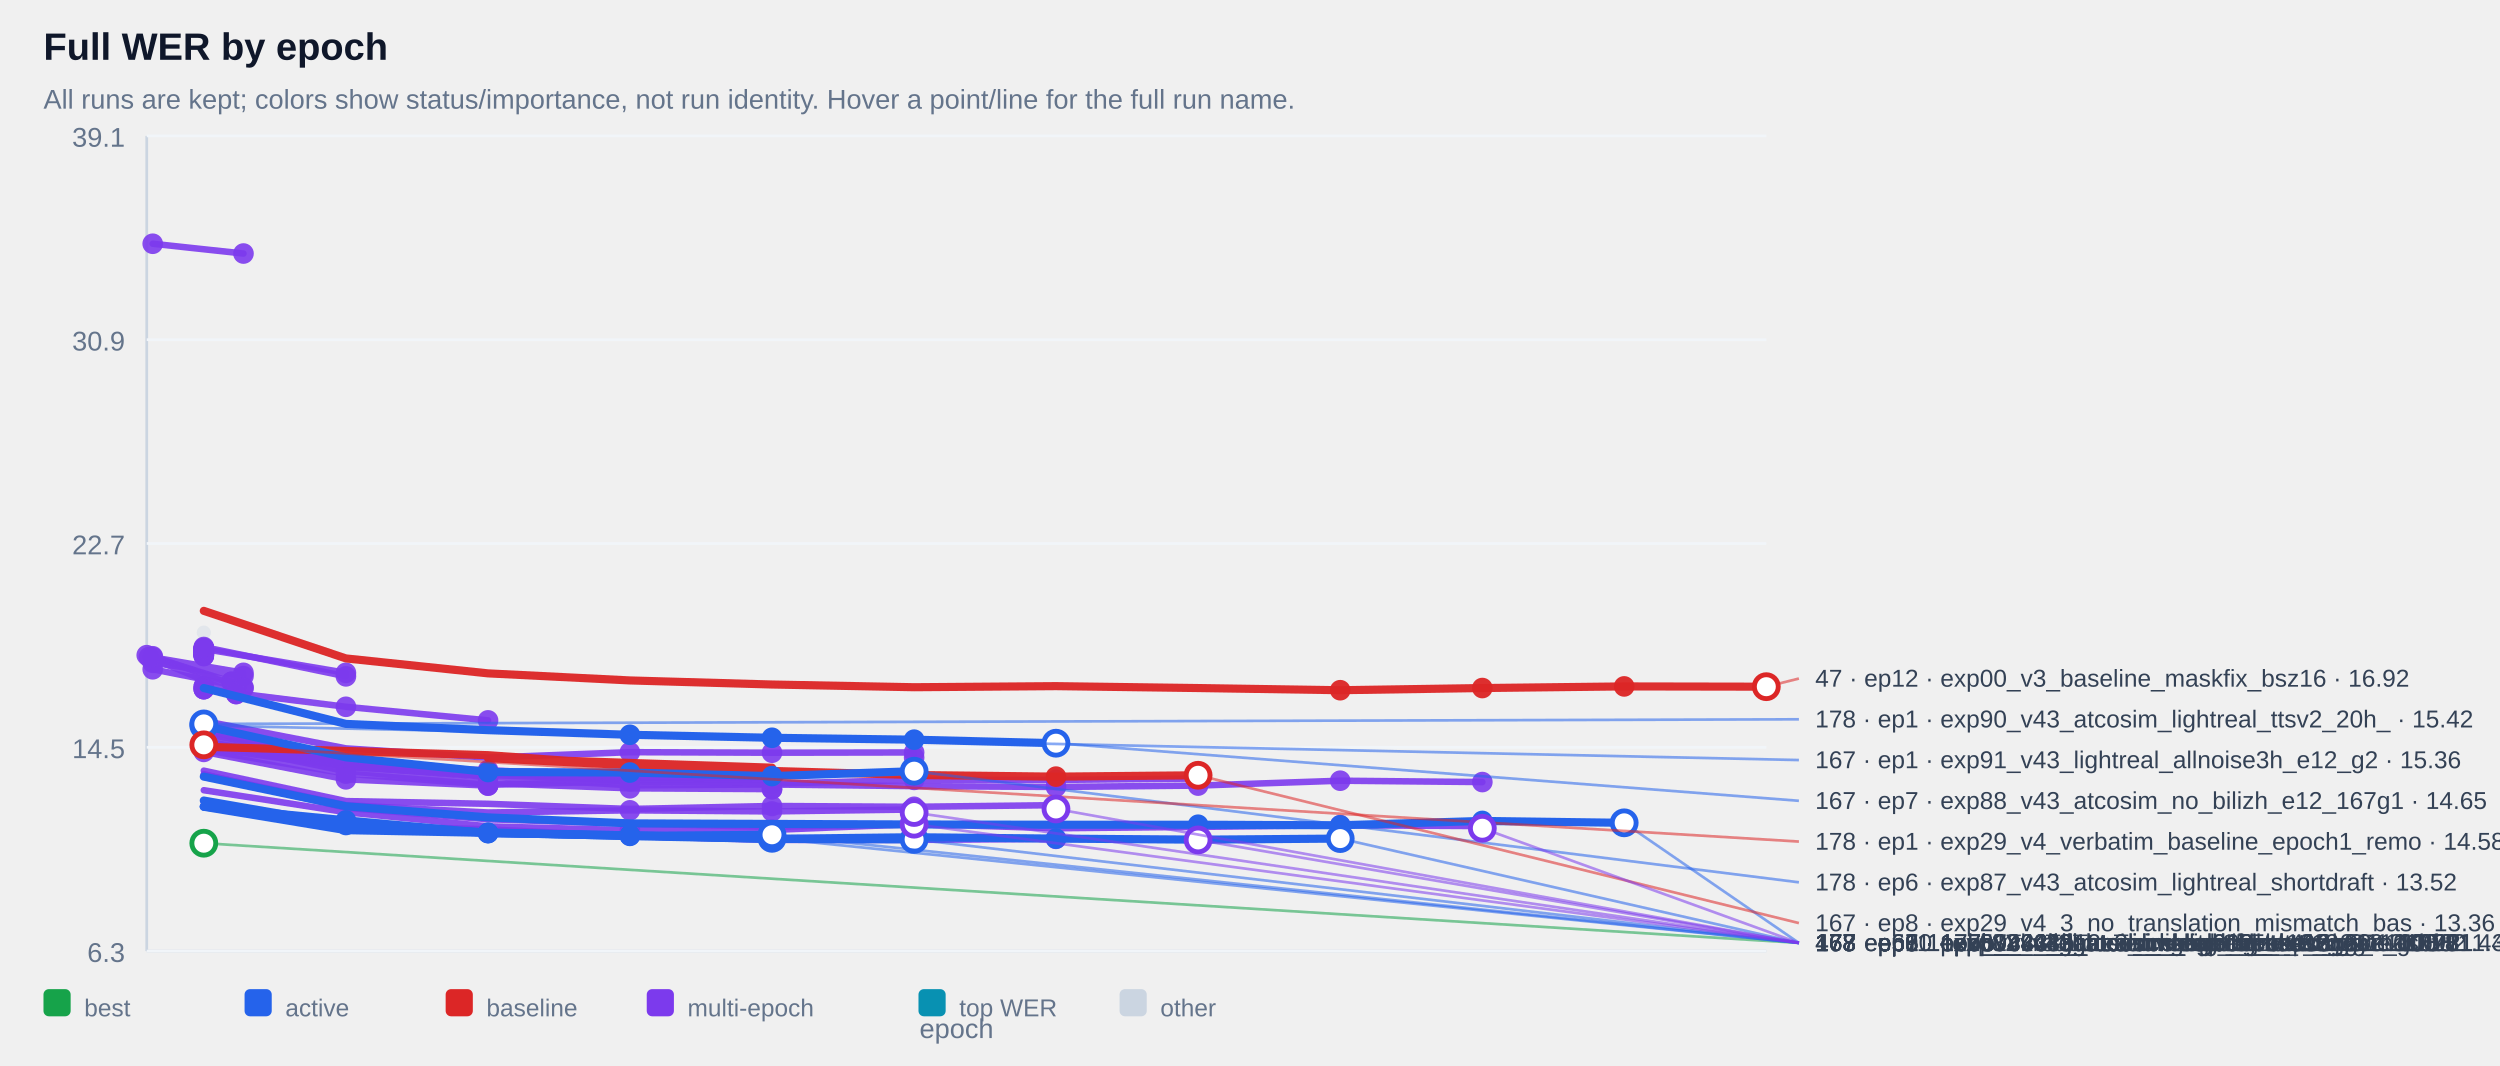
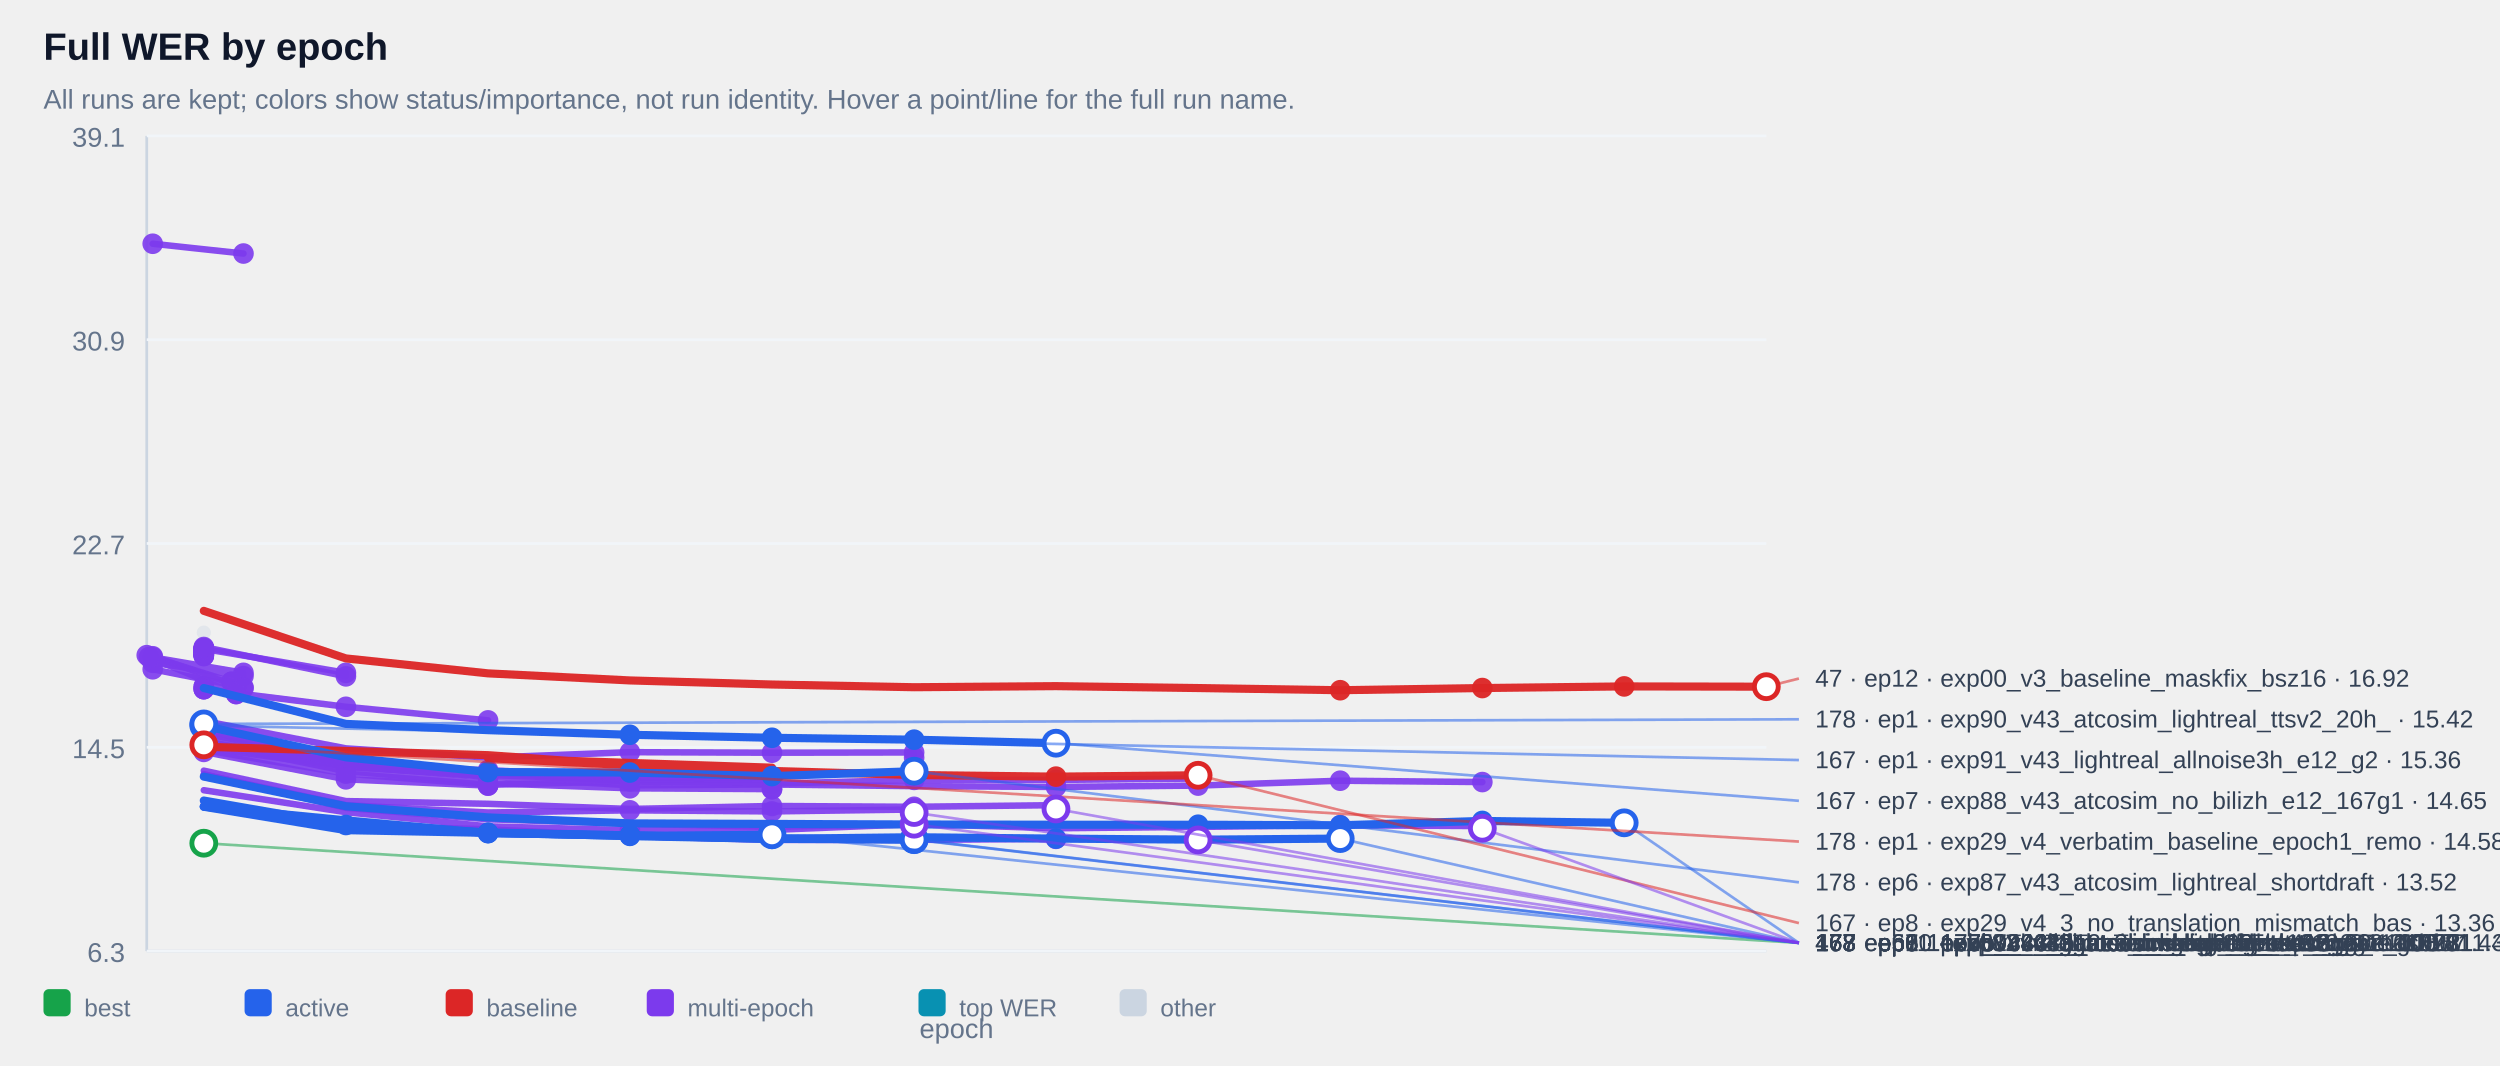
<svg xmlns="http://www.w3.org/2000/svg" width="100%" viewBox="0 0 920 392" style="max-width:920px;background:#ffffff;border:1px solid #e5e7eb;border-radius:10px;">
  <text x="16.0" y="22.0" font-size="14" fill="#0f172a" text-anchor="start" font-family="Arial, sans-serif" font-weight="700">Full WER by epoch</text>
  <text x="16.0" y="40.0" font-size="10" fill="#64748b" text-anchor="start" font-family="Arial, sans-serif" font-weight="400">All runs are kept; colors show status/importance, not run identity. Hover a point/line for the full run name.</text>
  <line x1="54" y1="50" x2="54" y2="350" stroke="#cbd5e1" />
  <line x1="54" y1="350" x2="650" y2="350" stroke="#cbd5e1" />
  <line x1="54" y1="350.0" x2="650" y2="350.0" stroke="#f1f5f9" />
  <text x="46.0" y="354.0" font-size="10" fill="#64748b" text-anchor="end" font-family="Arial, sans-serif" font-weight="400">6.3</text>
  <line x1="54" y1="275.0" x2="650" y2="275.0" stroke="#f1f5f9" />
  <text x="46.0" y="279.0" font-size="10" fill="#64748b" text-anchor="end" font-family="Arial, sans-serif" font-weight="400">14.5</text>
  <line x1="54" y1="200.0" x2="650" y2="200.0" stroke="#f1f5f9" />
  <text x="46.0" y="204.0" font-size="10" fill="#64748b" text-anchor="end" font-family="Arial, sans-serif" font-weight="400">22.7</text>
  <line x1="54" y1="125.0" x2="650" y2="125.0" stroke="#f1f5f9" />
  <text x="46.0" y="129.0" font-size="10" fill="#64748b" text-anchor="end" font-family="Arial, sans-serif" font-weight="400">30.9</text>
  <line x1="54" y1="50.0" x2="650" y2="50.0" stroke="#f1f5f9" />
  <text x="46.0" y="54.0" font-size="10" fill="#64748b" text-anchor="end" font-family="Arial, sans-serif" font-weight="400">39.1</text>
  <g opacity="0.38">
    <circle cx="75.0" cy="232.8" r="2.6" fill="#cbd5e1" />
  </g>
  <g opacity="0.90">
    <polyline points="56.2,89.7 89.6,93.3" fill="none" stroke="#7c3aed" stroke-width="2.4" stroke-linecap="round" stroke-linejoin="round" />
  </g>
  <g opacity="0.90">
    <circle cx="56.2" cy="89.7" r="3.8" fill="#7c3aed" />
  </g>
  <g opacity="0.90">
    <circle cx="89.6" cy="93.3" r="3.8" fill="#7c3aed" />
  </g>
  <g opacity="0.90">
    <polyline points="75.0,238.6 75.0,238.6" fill="none" stroke="#7c3aed" stroke-width="2.4" stroke-linecap="round" stroke-linejoin="round" />
  </g>
  <g opacity="0.90">
    <circle cx="75.0" cy="238.6" r="3.8" fill="#7c3aed" />
  </g>
  <g opacity="0.90">
    <circle cx="75.0" cy="238.6" r="3.8" fill="#7c3aed" />
  </g>
  <g opacity="0.90">
    <polyline points="75.0,238.6 75.0,238.6" fill="none" stroke="#7c3aed" stroke-width="2.4" stroke-linecap="round" stroke-linejoin="round" />
  </g>
  <g opacity="0.90">
    <circle cx="75.0" cy="238.6" r="3.8" fill="#7c3aed" />
  </g>
  <g opacity="0.90">
    <circle cx="75.0" cy="238.6" r="3.8" fill="#7c3aed" />
  </g>
  <g opacity="0.90">
    <polyline points="75.0,239.1 75.0,239.1" fill="none" stroke="#7c3aed" stroke-width="2.4" stroke-linecap="round" stroke-linejoin="round" />
  </g>
  <g opacity="0.90">
    <circle cx="75.0" cy="239.1" r="3.8" fill="#7c3aed" />
  </g>
  <g opacity="0.90">
    <circle cx="75.0" cy="239.1" r="3.8" fill="#7c3aed" />
  </g>
  <g opacity="0.90">
    <polyline points="75.0,239.1 75.0,239.1" fill="none" stroke="#7c3aed" stroke-width="2.4" stroke-linecap="round" stroke-linejoin="round" />
  </g>
  <g opacity="0.90">
    <circle cx="75.0" cy="239.1" r="3.8" fill="#7c3aed" />
  </g>
  <g opacity="0.90">
    <circle cx="75.0" cy="239.1" r="3.8" fill="#7c3aed" />
  </g>
  <g opacity="0.90">
    <polyline points="75.0,239.2 75.0,239.2" fill="none" stroke="#7c3aed" stroke-width="2.4" stroke-linecap="round" stroke-linejoin="round" />
  </g>
  <g opacity="0.90">
    <circle cx="75.0" cy="239.2" r="3.8" fill="#7c3aed" />
  </g>
  <g opacity="0.90">
    <circle cx="75.0" cy="239.2" r="3.8" fill="#7c3aed" />
  </g>
  <g opacity="0.90">
    <polyline points="75.0,239.2 75.0,239.2" fill="none" stroke="#7c3aed" stroke-width="2.4" stroke-linecap="round" stroke-linejoin="round" />
  </g>
  <g opacity="0.90">
    <circle cx="75.0" cy="239.2" r="3.8" fill="#7c3aed" />
  </g>
  <g opacity="0.90">
    <circle cx="75.0" cy="239.2" r="3.8" fill="#7c3aed" />
  </g>
  <g opacity="0.90">
    <polyline points="75.0,239.3 75.0,239.3" fill="none" stroke="#7c3aed" stroke-width="2.4" stroke-linecap="round" stroke-linejoin="round" />
  </g>
  <g opacity="0.90">
    <circle cx="75.0" cy="239.3" r="3.8" fill="#7c3aed" />
  </g>
  <g opacity="0.90">
    <circle cx="75.0" cy="239.3" r="3.8" fill="#7c3aed" />
  </g>
  <g opacity="0.90">
    <polyline points="75.0,239.4 75.0,239.4" fill="none" stroke="#7c3aed" stroke-width="2.4" stroke-linecap="round" stroke-linejoin="round" />
  </g>
  <g opacity="0.90">
    <circle cx="75.0" cy="239.4" r="3.8" fill="#7c3aed" />
  </g>
  <g opacity="0.90">
    <circle cx="75.0" cy="239.4" r="3.8" fill="#7c3aed" />
  </g>
  <g opacity="0.90">
    <polyline points="75.0,239.6 75.0,239.6" fill="none" stroke="#7c3aed" stroke-width="2.4" stroke-linecap="round" stroke-linejoin="round" />
  </g>
  <g opacity="0.90">
    <circle cx="75.0" cy="239.6" r="3.8" fill="#7c3aed" />
  </g>
  <g opacity="0.90">
    <circle cx="75.0" cy="239.6" r="3.8" fill="#7c3aed" />
  </g>
  <g opacity="0.90">
    <polyline points="75.0,239.8 75.0,239.8" fill="none" stroke="#7c3aed" stroke-width="2.4" stroke-linecap="round" stroke-linejoin="round" />
  </g>
  <g opacity="0.90">
    <circle cx="75.0" cy="239.8" r="3.8" fill="#7c3aed" />
  </g>
  <g opacity="0.90">
    <circle cx="75.0" cy="239.8" r="3.8" fill="#7c3aed" />
  </g>
  <g opacity="0.90">
    <polyline points="75.0,239.8 75.0,239.8" fill="none" stroke="#7c3aed" stroke-width="2.4" stroke-linecap="round" stroke-linejoin="round" />
  </g>
  <g opacity="0.90">
    <circle cx="75.0" cy="239.8" r="3.8" fill="#7c3aed" />
  </g>
  <g opacity="0.90">
    <circle cx="75.0" cy="239.8" r="3.8" fill="#7c3aed" />
  </g>
  <g opacity="0.90">
    <polyline points="75.0,239.9 75.0,239.9" fill="none" stroke="#7c3aed" stroke-width="2.4" stroke-linecap="round" stroke-linejoin="round" />
  </g>
  <g opacity="0.90">
    <circle cx="75.0" cy="239.9" r="3.8" fill="#7c3aed" />
  </g>
  <g opacity="0.90">
    <circle cx="75.0" cy="239.9" r="3.8" fill="#7c3aed" />
  </g>
  <g opacity="0.90">
    <polyline points="75.0,240.1 75.0,240.1" fill="none" stroke="#7c3aed" stroke-width="2.4" stroke-linecap="round" stroke-linejoin="round" />
  </g>
  <g opacity="0.90">
    <circle cx="75.0" cy="240.1" r="3.8" fill="#7c3aed" />
  </g>
  <g opacity="0.90">
    <circle cx="75.0" cy="240.1" r="3.8" fill="#7c3aed" />
  </g>
  <g opacity="0.90">
    <polyline points="75.0,240.2 75.0,240.2" fill="none" stroke="#7c3aed" stroke-width="2.4" stroke-linecap="round" stroke-linejoin="round" />
  </g>
  <g opacity="0.90">
    <circle cx="75.0" cy="240.2" r="3.8" fill="#7c3aed" />
  </g>
  <g opacity="0.90">
    <circle cx="75.0" cy="240.2" r="3.8" fill="#7c3aed" />
  </g>
  <g opacity="0.90">
    <polyline points="75.0,240.3 75.0,240.3" fill="none" stroke="#7c3aed" stroke-width="2.4" stroke-linecap="round" stroke-linejoin="round" />
  </g>
  <g opacity="0.90">
    <circle cx="75.0" cy="240.3" r="3.8" fill="#7c3aed" />
  </g>
  <g opacity="0.90">
    <circle cx="75.0" cy="240.3" r="3.8" fill="#7c3aed" />
  </g>
  <g opacity="0.90">
    <polyline points="75.0,240.5 75.0,240.5" fill="none" stroke="#7c3aed" stroke-width="2.4" stroke-linecap="round" stroke-linejoin="round" />
  </g>
  <g opacity="0.90">
    <circle cx="75.0" cy="240.5" r="3.8" fill="#7c3aed" />
  </g>
  <g opacity="0.90">
    <circle cx="75.0" cy="240.5" r="3.8" fill="#7c3aed" />
  </g>
  <g opacity="0.90">
    <polyline points="75.0,240.5 75.0,240.5" fill="none" stroke="#7c3aed" stroke-width="2.4" stroke-linecap="round" stroke-linejoin="round" />
  </g>
  <g opacity="0.90">
    <circle cx="75.0" cy="240.5" r="3.8" fill="#7c3aed" />
  </g>
  <g opacity="0.90">
    <circle cx="75.0" cy="240.5" r="3.8" fill="#7c3aed" />
  </g>
  <g opacity="0.90">
    <polyline points="75.0,241.0 75.0,241.0" fill="none" stroke="#7c3aed" stroke-width="2.4" stroke-linecap="round" stroke-linejoin="round" />
  </g>
  <g opacity="0.90">
    <circle cx="75.0" cy="241.0" r="3.8" fill="#7c3aed" />
  </g>
  <g opacity="0.90">
    <circle cx="75.0" cy="241.0" r="3.8" fill="#7c3aed" />
  </g>
  <g opacity="0.90">
    <polyline points="75.0,241.0 75.0,241.0" fill="none" stroke="#7c3aed" stroke-width="2.4" stroke-linecap="round" stroke-linejoin="round" />
  </g>
  <g opacity="0.90">
    <circle cx="75.0" cy="241.0" r="3.8" fill="#7c3aed" />
  </g>
  <g opacity="0.90">
    <circle cx="75.0" cy="241.0" r="3.8" fill="#7c3aed" />
  </g>
  <g opacity="0.90">
    <polyline points="75.0,241.4 75.0,241.4" fill="none" stroke="#7c3aed" stroke-width="2.4" stroke-linecap="round" stroke-linejoin="round" />
  </g>
  <g opacity="0.90">
    <circle cx="75.0" cy="241.4" r="3.8" fill="#7c3aed" />
  </g>
  <g opacity="0.90">
    <circle cx="75.0" cy="241.4" r="3.8" fill="#7c3aed" />
  </g>
  <g opacity="0.90">
    <polyline points="75.0,238.8 127.3,247.6" fill="none" stroke="#7c3aed" stroke-width="2.4" stroke-linecap="round" stroke-linejoin="round" />
  </g>
  <g opacity="0.90">
    <circle cx="75.0" cy="238.8" r="3.8" fill="#7c3aed" />
  </g>
  <g opacity="0.90">
    <circle cx="127.3" cy="247.6" r="3.8" fill="#7c3aed" />
  </g>
  <g opacity="0.90">
    <polyline points="56.2,241.9 89.6,247.6 56.2,243.9 89.6,248.8" fill="none" stroke="#7c3aed" stroke-width="2.4" stroke-linecap="round" stroke-linejoin="round" />
  </g>
  <g opacity="0.90">
    <circle cx="56.2" cy="241.9" r="3.8" fill="#7c3aed" />
  </g>
  <g opacity="0.90">
    <circle cx="89.6" cy="247.6" r="3.8" fill="#7c3aed" />
  </g>
  <g opacity="0.90">
    <circle cx="56.2" cy="243.9" r="3.8" fill="#7c3aed" />
  </g>
  <g opacity="0.90">
    <circle cx="89.6" cy="248.8" r="3.8" fill="#7c3aed" />
  </g>
  <g opacity="0.90">
    <polyline points="75.0,238.1 127.3,248.9" fill="none" stroke="#7c3aed" stroke-width="2.4" stroke-linecap="round" stroke-linejoin="round" />
  </g>
  <g opacity="0.90">
    <circle cx="75.0" cy="238.1" r="3.8" fill="#7c3aed" />
  </g>
  <g opacity="0.90">
    <circle cx="127.3" cy="248.9" r="3.8" fill="#7c3aed" />
  </g>
  <g opacity="0.90">
    <polyline points="54.0,241.1 85.2,250.9 85.2,250.9" fill="none" stroke="#7c3aed" stroke-width="2.4" stroke-linecap="round" stroke-linejoin="round" />
  </g>
  <g opacity="0.90">
    <circle cx="54.0" cy="241.1" r="3.8" fill="#7c3aed" />
  </g>
  <g opacity="0.90">
    <circle cx="85.2" cy="250.9" r="3.8" fill="#7c3aed" />
  </g>
  <g opacity="0.90">
    <circle cx="85.2" cy="250.9" r="3.8" fill="#7c3aed" />
  </g>
  <g opacity="0.90">
    <polyline points="75.0,252.6 75.0,252.6" fill="none" stroke="#7c3aed" stroke-width="2.4" stroke-linecap="round" stroke-linejoin="round" />
  </g>
  <g opacity="0.90">
    <circle cx="75.0" cy="252.6" r="3.8" fill="#7c3aed" />
  </g>
  <g opacity="0.90">
    <circle cx="75.0" cy="252.6" r="3.8" fill="#7c3aed" />
  </g>
  <g opacity="0.90">
    <polyline points="56.2,246.3 89.6,252.9" fill="none" stroke="#7c3aed" stroke-width="2.4" stroke-linecap="round" stroke-linejoin="round" />
  </g>
  <g opacity="0.90">
    <circle cx="56.2" cy="246.3" r="3.8" fill="#7c3aed" />
  </g>
  <g opacity="0.90">
    <circle cx="89.6" cy="252.9" r="3.8" fill="#7c3aed" />
  </g>
  <g opacity="0.90">
    <polyline points="56.2,241.5 89.6,253.3" fill="none" stroke="#7c3aed" stroke-width="2.4" stroke-linecap="round" stroke-linejoin="round" />
  </g>
  <g opacity="0.90">
    <circle cx="56.2" cy="241.5" r="3.8" fill="#7c3aed" />
  </g>
  <g opacity="0.90">
    <circle cx="89.6" cy="253.3" r="3.8" fill="#7c3aed" />
  </g>
  <g opacity="0.90">
    <polyline points="75.0,253.6 75.0,253.6" fill="none" stroke="#7c3aed" stroke-width="2.4" stroke-linecap="round" stroke-linejoin="round" />
  </g>
  <g opacity="0.90">
    <circle cx="75.0" cy="253.6" r="3.8" fill="#7c3aed" />
  </g>
  <g opacity="0.90">
    <circle cx="75.0" cy="253.6" r="3.8" fill="#7c3aed" />
  </g>
  <g opacity="0.90">
    <polyline points="54.8,241.8 86.9,255.4 86.9,255.4" fill="none" stroke="#7c3aed" stroke-width="2.4" stroke-linecap="round" stroke-linejoin="round" />
  </g>
  <g opacity="0.90">
    <circle cx="54.8" cy="241.8" r="3.8" fill="#7c3aed" />
  </g>
  <g opacity="0.90">
    <circle cx="86.9" cy="255.4" r="3.8" fill="#7c3aed" />
  </g>
  <g opacity="0.90">
    <circle cx="86.9" cy="255.4" r="3.8" fill="#7c3aed" />
  </g>
  <g opacity="0.90">
    <polyline points="75.0,253.6 127.3,260.1 179.6,265.1" fill="none" stroke="#7c3aed" stroke-width="2.4" stroke-linecap="round" stroke-linejoin="round" />
  </g>
  <g opacity="0.90">
    <circle cx="75.0" cy="253.6" r="3.8" fill="#7c3aed" />
  </g>
  <g opacity="0.90">
    <circle cx="127.3" cy="260.1" r="3.8" fill="#7c3aed" />
  </g>
  <g opacity="0.90">
    <circle cx="179.6" cy="265.1" r="3.8" fill="#7c3aed" />
  </g>
  <g opacity="0.90">
    <polyline points="75.0,265.3 127.3,275.4 179.6,278.8 231.8,276.8 284.1,277.0 336.4,276.9 336.4,278.8" fill="none" stroke="#7c3aed" stroke-width="2.4" stroke-linecap="round" stroke-linejoin="round" />
  </g>
  <g opacity="0.90">
    <circle cx="231.8" cy="276.8" r="3.8" fill="#7c3aed" />
  </g>
  <g opacity="0.90">
    <circle cx="284.1" cy="277.0" r="3.8" fill="#7c3aed" />
  </g>
  <g opacity="0.90">
    <circle cx="336.4" cy="276.9" r="3.8" fill="#7c3aed" />
  </g>
  <g opacity="0.90">
    <circle cx="336.4" cy="278.8" r="3.8" fill="#7c3aed" />
  </g>
  <g opacity="0.90">
    <polyline points="75.0,273.1 127.3,281.3 179.6,284.2 179.6,284.2" fill="none" stroke="#7c3aed" stroke-width="2.4" stroke-linecap="round" stroke-linejoin="round" />
  </g>
  <g opacity="0.90">
    <circle cx="75.0" cy="273.1" r="3.8" fill="#7c3aed" />
  </g>
  <g opacity="0.90">
    <circle cx="127.3" cy="281.3" r="3.8" fill="#7c3aed" />
  </g>
  <g opacity="0.90">
    <circle cx="179.6" cy="284.2" r="3.8" fill="#7c3aed" />
  </g>
  <g opacity="0.90">
    <circle cx="179.6" cy="284.2" r="3.8" fill="#7c3aed" />
  </g>
  <g opacity="0.90">
    <polyline points="75.0,273.7 127.3,281.4 179.6,285.0 179.6,285.0" fill="none" stroke="#7c3aed" stroke-width="2.4" stroke-linecap="round" stroke-linejoin="round" />
  </g>
  <g opacity="0.90">
    <circle cx="75.0" cy="273.7" r="3.8" fill="#7c3aed" />
  </g>
  <g opacity="0.90">
    <circle cx="127.3" cy="281.4" r="3.8" fill="#7c3aed" />
  </g>
  <g opacity="0.90">
    <circle cx="179.6" cy="285.0" r="3.8" fill="#7c3aed" />
  </g>
  <g opacity="0.90">
    <circle cx="179.6" cy="285.0" r="3.8" fill="#7c3aed" />
  </g>
  <g opacity="0.90">
    <polyline points="75.0,275.1 127.3,282.3 179.6,285.1 179.6,285.1" fill="none" stroke="#7c3aed" stroke-width="2.4" stroke-linecap="round" stroke-linejoin="round" />
  </g>
  <g opacity="0.90">
    <circle cx="75.0" cy="275.1" r="3.8" fill="#7c3aed" />
  </g>
  <g opacity="0.90">
    <circle cx="127.3" cy="282.3" r="3.8" fill="#7c3aed" />
  </g>
  <g opacity="0.90">
    <circle cx="179.6" cy="285.1" r="3.8" fill="#7c3aed" />
  </g>
  <g opacity="0.90">
    <circle cx="179.6" cy="285.1" r="3.8" fill="#7c3aed" />
  </g>
  <g opacity="0.90">
    <polyline points="75.0,272.8 127.3,281.7 179.6,285.3 179.6,285.3" fill="none" stroke="#7c3aed" stroke-width="2.4" stroke-linecap="round" stroke-linejoin="round" />
  </g>
  <g opacity="0.90">
    <circle cx="75.0" cy="272.8" r="3.8" fill="#7c3aed" />
  </g>
  <g opacity="0.90">
    <circle cx="127.3" cy="281.7" r="3.8" fill="#7c3aed" />
  </g>
  <g opacity="0.90">
    <circle cx="179.6" cy="285.3" r="3.8" fill="#7c3aed" />
  </g>
  <g opacity="0.90">
    <circle cx="179.6" cy="285.3" r="3.8" fill="#7c3aed" />
  </g>
  <g opacity="0.90">
    <polyline points="75.0,273.5 127.3,281.8 179.6,285.6 179.6,285.6" fill="none" stroke="#7c3aed" stroke-width="2.4" stroke-linecap="round" stroke-linejoin="round" />
  </g>
  <g opacity="0.90">
    <circle cx="75.0" cy="273.5" r="3.8" fill="#7c3aed" />
  </g>
  <g opacity="0.90">
    <circle cx="127.3" cy="281.8" r="3.8" fill="#7c3aed" />
  </g>
  <g opacity="0.90">
    <circle cx="179.6" cy="285.6" r="3.8" fill="#7c3aed" />
  </g>
  <g opacity="0.90">
    <circle cx="179.6" cy="285.6" r="3.8" fill="#7c3aed" />
  </g>
  <g opacity="0.90">
    <polyline points="75.0,274.3 127.3,281.9 179.6,285.9 179.6,285.9" fill="none" stroke="#7c3aed" stroke-width="2.4" stroke-linecap="round" stroke-linejoin="round" />
  </g>
  <g opacity="0.90">
    <circle cx="75.0" cy="274.3" r="3.8" fill="#7c3aed" />
  </g>
  <g opacity="0.90">
    <circle cx="127.3" cy="281.9" r="3.8" fill="#7c3aed" />
  </g>
  <g opacity="0.90">
    <circle cx="179.6" cy="285.9" r="3.8" fill="#7c3aed" />
  </g>
  <g opacity="0.90">
    <circle cx="179.6" cy="285.9" r="3.8" fill="#7c3aed" />
  </g>
  <g opacity="0.90">
    <polyline points="75.0,269.9 127.3,280.5 179.6,284.0 231.8,284.8 284.1,286.0 284.1,286.0" fill="none" stroke="#7c3aed" stroke-width="2.4" stroke-linecap="round" stroke-linejoin="round" />
  </g>
  <g opacity="0.90">
    <circle cx="179.6" cy="284.0" r="3.8" fill="#7c3aed" />
  </g>
  <g opacity="0.90">
    <circle cx="231.8" cy="284.8" r="3.8" fill="#7c3aed" />
  </g>
  <g opacity="0.90">
    <circle cx="284.1" cy="286.0" r="3.8" fill="#7c3aed" />
  </g>
  <g opacity="0.90">
    <circle cx="284.1" cy="286.0" r="3.8" fill="#7c3aed" />
  </g>
  <g opacity="0.90">
    <polyline points="75.0,273.4 127.3,282.1 179.6,283.4 231.8,286.2 284.1,286.2 284.1,286.2" fill="none" stroke="#7c3aed" stroke-width="2.4" stroke-linecap="round" stroke-linejoin="round" />
  </g>
  <g opacity="0.90">
    <circle cx="179.6" cy="283.4" r="3.8" fill="#7c3aed" />
  </g>
  <g opacity="0.90">
    <circle cx="231.8" cy="286.2" r="3.8" fill="#7c3aed" />
  </g>
  <g opacity="0.90">
    <circle cx="284.1" cy="286.2" r="3.8" fill="#7c3aed" />
  </g>
  <g opacity="0.90">
    <circle cx="284.1" cy="286.2" r="3.8" fill="#7c3aed" />
  </g>
  <g opacity="0.90">
    <polyline points="75.0,266.6 127.3,280.2 179.6,284.2 231.8,287.6 284.1,288.4 336.4,287.0 388.6,287.0 440.9,286.5" fill="none" stroke="#7c3aed" stroke-width="2.4" stroke-linecap="round" stroke-linejoin="round" />
  </g>
  <g opacity="0.90">
    <circle cx="284.1" cy="288.4" r="3.8" fill="#7c3aed" />
  </g>
  <g opacity="0.90">
    <circle cx="336.4" cy="287.0" r="3.8" fill="#7c3aed" />
  </g>
  <g opacity="0.90">
    <circle cx="388.6" cy="287.0" r="3.8" fill="#7c3aed" />
  </g>
  <g opacity="0.90">
    <circle cx="440.9" cy="286.5" r="3.8" fill="#7c3aed" />
  </g>
  <g opacity="0.90">
    <polyline points="75.0,271.0 127.3,280.6 179.6,285.2 231.8,287.1 284.1,287.0 284.1,287.0" fill="none" stroke="#7c3aed" stroke-width="2.4" stroke-linecap="round" stroke-linejoin="round" />
  </g>
  <g opacity="0.90">
    <circle cx="179.6" cy="285.2" r="3.8" fill="#7c3aed" />
  </g>
  <g opacity="0.90">
    <circle cx="231.8" cy="287.1" r="3.8" fill="#7c3aed" />
  </g>
  <g opacity="0.90">
    <circle cx="284.1" cy="287.0" r="3.8" fill="#7c3aed" />
  </g>
  <g opacity="0.90">
    <circle cx="284.1" cy="287.0" r="3.8" fill="#7c3aed" />
  </g>
  <g opacity="0.90">
    <polyline points="75.0,276.0 127.3,284.7 179.6,288.8 179.6,288.8 231.8,287.5" fill="none" stroke="#7c3aed" stroke-width="2.4" stroke-linecap="round" stroke-linejoin="round" />
  </g>
  <g opacity="0.90">
    <circle cx="127.3" cy="284.7" r="3.8" fill="#7c3aed" />
  </g>
  <g opacity="0.90">
    <circle cx="179.6" cy="288.8" r="3.8" fill="#7c3aed" />
  </g>
  <g opacity="0.90">
    <circle cx="179.6" cy="288.8" r="3.8" fill="#7c3aed" />
  </g>
  <g opacity="0.90">
    <circle cx="231.8" cy="287.5" r="3.8" fill="#7c3aed" />
  </g>
  <g opacity="0.90">
    <polyline points="75.0,268.6 127.3,281.9 179.6,285.8 231.8,289.0 284.1,288.7 336.4,289.3 388.6,289.6 440.9,289.1 493.2,287.3 545.5,287.8" fill="none" stroke="#7c3aed" stroke-width="2.4" stroke-linecap="round" stroke-linejoin="round" />
  </g>
  <g opacity="0.90">
    <circle cx="388.6" cy="289.6" r="3.8" fill="#7c3aed" />
  </g>
  <g opacity="0.90">
    <circle cx="440.9" cy="289.1" r="3.8" fill="#7c3aed" />
  </g>
  <g opacity="0.90">
    <circle cx="493.2" cy="287.3" r="3.8" fill="#7c3aed" />
  </g>
  <g opacity="0.90">
    <circle cx="545.5" cy="287.8" r="3.8" fill="#7c3aed" />
  </g>
  <g opacity="0.90">
    <polyline points="75.0,276.7 127.3,286.8 179.6,289.1 179.6,289.1" fill="none" stroke="#7c3aed" stroke-width="2.4" stroke-linecap="round" stroke-linejoin="round" />
  </g>
  <g opacity="0.90">
    <circle cx="75.0" cy="276.7" r="3.8" fill="#7c3aed" />
  </g>
  <g opacity="0.90">
    <circle cx="127.3" cy="286.8" r="3.8" fill="#7c3aed" />
  </g>
  <g opacity="0.90">
    <circle cx="179.6" cy="289.1" r="3.8" fill="#7c3aed" />
  </g>
  <g opacity="0.90">
    <circle cx="179.6" cy="289.1" r="3.8" fill="#7c3aed" />
  </g>
  <g opacity="0.90">
    <polyline points="75.0,273.2 127.3,283.8 179.6,288.2 231.8,290.1 284.1,290.4 284.1,290.4" fill="none" stroke="#7c3aed" stroke-width="2.4" stroke-linecap="round" stroke-linejoin="round" />
  </g>
  <g opacity="0.90">
    <circle cx="179.6" cy="288.2" r="3.8" fill="#7c3aed" />
  </g>
  <g opacity="0.90">
    <circle cx="231.8" cy="290.1" r="3.8" fill="#7c3aed" />
  </g>
  <g opacity="0.90">
    <circle cx="284.1" cy="290.4" r="3.8" fill="#7c3aed" />
  </g>
  <g opacity="0.90">
    <circle cx="284.1" cy="290.4" r="3.8" fill="#7c3aed" />
  </g>
  <g opacity="0.90">
    <polyline points="75.0,283.6 127.3,294.8 179.6,295.8 231.8,297.7 284.1,296.6 336.4,296.9 388.6,296.3 388.6,297.7" fill="none" stroke="#7c3aed" stroke-width="2.4" stroke-linecap="round" stroke-linejoin="round" />
  </g>
  <g opacity="0.90">
    <circle cx="284.1" cy="296.6" r="3.8" fill="#7c3aed" />
  </g>
  <g opacity="0.90">
    <circle cx="336.4" cy="296.9" r="3.8" fill="#7c3aed" />
  </g>
  <g opacity="0.90">
    <circle cx="388.6" cy="296.3" r="3.8" fill="#7c3aed" />
  </g>
  <g opacity="0.90">
    <circle cx="388.6" cy="297.7" r="3.8" fill="#7c3aed" />
  </g>
  <g opacity="0.90">
    <polyline points="75.0,285.1 127.3,296.3 179.6,299.0 231.8,298.2 284.1,298.6 336.4,297.9 336.4,299.0" fill="none" stroke="#7c3aed" stroke-width="2.4" stroke-linecap="round" stroke-linejoin="round" />
  </g>
  <g opacity="0.90">
    <circle cx="231.8" cy="298.2" r="3.8" fill="#7c3aed" />
  </g>
  <g opacity="0.90">
    <circle cx="284.1" cy="298.6" r="3.8" fill="#7c3aed" />
  </g>
  <g opacity="0.90">
    <circle cx="336.4" cy="297.9" r="3.8" fill="#7c3aed" />
  </g>
  <g opacity="0.90">
    <circle cx="336.4" cy="299.0" r="3.8" fill="#7c3aed" />
  </g>
  <g opacity="0.90">
    <polyline points="75.0,290.8 127.3,298.9 179.6,304.1 231.8,305.5 284.1,305.4 284.1,305.4 336.4,303.3" fill="none" stroke="#7c3aed" stroke-width="2.4" stroke-linecap="round" stroke-linejoin="round" />
  </g>
  <g opacity="0.90">
    <circle cx="231.8" cy="305.5" r="3.8" fill="#7c3aed" />
  </g>
  <g opacity="0.90">
    <circle cx="284.1" cy="305.4" r="3.8" fill="#7c3aed" />
  </g>
  <g opacity="0.90">
    <circle cx="284.1" cy="305.4" r="3.8" fill="#7c3aed" />
  </g>
  <g opacity="0.90">
    <circle cx="336.4" cy="303.3" r="3.8" fill="#7c3aed" />
  </g>
  <g opacity="0.90">
    <polyline points="75.0,284.9 127.3,297.3 179.6,301.5 231.8,303.1 284.1,304.3 336.4,303.2 388.6,304.8 440.9,304.3 493.2,303.7 545.5,304.0 545.5,304.8" fill="none" stroke="#7c3aed" stroke-width="2.4" stroke-linecap="round" stroke-linejoin="round" />
  </g>
  <g opacity="0.90">
    <circle cx="440.9" cy="304.3" r="3.8" fill="#7c3aed" />
  </g>
  <g opacity="0.90">
    <circle cx="493.2" cy="303.7" r="3.8" fill="#7c3aed" />
  </g>
  <g opacity="0.90">
    <circle cx="545.5" cy="304.0" r="3.8" fill="#7c3aed" />
  </g>
  <g opacity="0.90">
    <circle cx="545.5" cy="304.8" r="3.8" fill="#7c3aed" />
  </g>
  <g opacity="0.90">
    <polyline points="75.0,295.3 127.3,303.7 179.6,305.2 231.8,307.7 284.1,309.1 336.4,309.1 388.6,308.7 440.9,308.8 440.9,309.1" fill="none" stroke="#7c3aed" stroke-width="2.4" stroke-linecap="round" stroke-linejoin="round" />
  </g>
  <g opacity="0.90">
    <circle cx="336.4" cy="309.1" r="3.8" fill="#7c3aed" />
  </g>
  <g opacity="0.90">
    <circle cx="388.6" cy="308.7" r="3.8" fill="#7c3aed" />
  </g>
  <g opacity="0.90">
    <circle cx="440.9" cy="308.8" r="3.8" fill="#7c3aed" />
  </g>
  <g opacity="0.90">
    <circle cx="440.9" cy="309.1" r="3.8" fill="#7c3aed" />
  </g>
  <g opacity="0.95">
    <polyline points="75.0,224.8 127.3,242.3 179.6,247.8 231.8,250.4 284.1,251.9 336.4,252.9 388.6,252.5 440.9,253.2 493.2,254.0 545.5,253.2 597.7,252.6 650.0,252.7" fill="none" stroke="#dc2626" stroke-width="3.0" stroke-linecap="round" stroke-linejoin="round" />
  </g>
  <g opacity="0.95">
    <circle cx="493.2" cy="254.0" r="3.8" fill="#dc2626" />
  </g>
  <g opacity="0.95">
    <circle cx="545.5" cy="253.2" r="3.8" fill="#dc2626" />
  </g>
  <g opacity="0.95">
    <circle cx="597.7" cy="252.6" r="3.8" fill="#dc2626" />
  </g>
  <g opacity="0.95">
    <circle cx="650.0" cy="252.7" r="3.8" fill="#dc2626" />
  </g>
  <g opacity="0.95">
    <polyline points="75.0,274.1 75.0,274.1" fill="none" stroke="#dc2626" stroke-width="3.0" stroke-linecap="round" stroke-linejoin="round" />
  </g>
  <g opacity="0.95">
    <circle cx="75.0" cy="274.1" r="3.8" fill="#dc2626" />
  </g>
  <g opacity="0.95">
    <circle cx="75.0" cy="274.1" r="3.8" fill="#dc2626" />
  </g>
  <g opacity="0.95">
    <polyline points="75.0,274.8 75.0,274.8 179.6,277.9 231.8,281.6 284.1,282.5 284.1,282.5 179.6,279.0 231.8,281.6 284.1,283.7 336.4,285.2 388.6,285.8 440.9,285.3 440.9,285.3" fill="none" stroke="#dc2626" stroke-width="3.0" stroke-linecap="round" stroke-linejoin="round" />
  </g>
  <g opacity="0.95">
    <circle cx="336.4" cy="285.2" r="3.8" fill="#dc2626" />
  </g>
  <g opacity="0.95">
    <circle cx="388.6" cy="285.8" r="3.8" fill="#dc2626" />
  </g>
  <g opacity="0.95">
    <circle cx="440.9" cy="285.3" r="3.8" fill="#dc2626" />
  </g>
  <g opacity="0.95">
    <circle cx="440.9" cy="285.3" r="3.8" fill="#dc2626" />
  </g>
  <g opacity="1.00">
    <circle cx="75.0" cy="266.4" r="3.8" fill="#2563eb" />
  </g>
  <g opacity="1.00">
    <circle cx="75.0" cy="267.0" r="3.8" fill="#2563eb" />
  </g>
  <g opacity="1.00">
    <polyline points="75.0,253.2 127.3,266.4 179.6,268.7 231.8,270.4 284.1,271.5 336.4,272.2 388.6,273.5" fill="none" stroke="#2563eb" stroke-width="3.0" stroke-linecap="round" stroke-linejoin="round" />
  </g>
  <g opacity="1.00">
    <circle cx="231.8" cy="270.4" r="3.8" fill="#2563eb" />
  </g>
  <g opacity="1.00">
    <circle cx="284.1" cy="271.5" r="3.8" fill="#2563eb" />
  </g>
  <g opacity="1.00">
    <circle cx="336.4" cy="272.2" r="3.8" fill="#2563eb" />
  </g>
  <g opacity="1.00">
    <circle cx="388.6" cy="273.5" r="3.8" fill="#2563eb" />
  </g>
  <g opacity="1.00">
    <polyline points="75.0,267.1 127.3,278.7 179.6,284.1 231.8,284.3 284.1,285.6 336.4,283.8" fill="none" stroke="#2563eb" stroke-width="3.0" stroke-linecap="round" stroke-linejoin="round" />
  </g>
  <g opacity="1.00">
    <circle cx="179.6" cy="284.1" r="3.8" fill="#2563eb" />
  </g>
  <g opacity="1.00">
    <circle cx="231.8" cy="284.3" r="3.8" fill="#2563eb" />
  </g>
  <g opacity="1.00">
    <circle cx="284.1" cy="285.6" r="3.8" fill="#2563eb" />
  </g>
  <g opacity="1.00">
    <circle cx="336.4" cy="283.8" r="3.8" fill="#2563eb" />
  </g>
  <g opacity="1.00">
    <polyline points="75.0,285.8 127.3,296.7 179.6,300.8 231.8,303.0 284.1,303.2 336.4,303.4 388.6,303.5 440.9,303.5 493.2,303.7 545.5,302.1 597.7,302.8" fill="none" stroke="#2563eb" stroke-width="3.0" stroke-linecap="round" stroke-linejoin="round" />
  </g>
  <g opacity="1.00">
    <circle cx="440.9" cy="303.5" r="3.8" fill="#2563eb" />
  </g>
  <g opacity="1.00">
    <circle cx="493.2" cy="303.7" r="3.8" fill="#2563eb" />
  </g>
  <g opacity="1.00">
    <circle cx="545.5" cy="302.1" r="3.8" fill="#2563eb" />
  </g>
  <g opacity="1.00">
    <circle cx="597.7" cy="302.8" r="3.8" fill="#2563eb" />
  </g>
  <g opacity="1.00">
    <polyline points="75.0,296.8 127.3,303.6 179.6,306.5 231.8,307.6 284.1,307.2" fill="none" stroke="#2563eb" stroke-width="3.0" stroke-linecap="round" stroke-linejoin="round" />
  </g>
  <g opacity="1.00">
    <circle cx="127.3" cy="303.6" r="3.8" fill="#2563eb" />
  </g>
  <g opacity="1.00">
    <circle cx="179.6" cy="306.5" r="3.8" fill="#2563eb" />
  </g>
  <g opacity="1.00">
    <circle cx="231.8" cy="307.6" r="3.8" fill="#2563eb" />
  </g>
  <g opacity="1.00">
    <circle cx="284.1" cy="307.2" r="3.8" fill="#2563eb" />
  </g>
  <g opacity="1.00">
-     <polyline points="75.0,296.8 127.3,301.9 179.6,306.6 231.8,307.4 284.1,308.5" fill="none" stroke="#2563eb" stroke-width="3.0" stroke-linecap="round" stroke-linejoin="round" />
-   </g>
-   <g opacity="1.00">
-     <circle cx="127.3" cy="301.9" r="3.8" fill="#2563eb" />
+     <polyline points="75.0,294.6 127.3,303.7 179.6,306.3 231.8,307.7 284.1,308.7 336.4,308.1 388.6,308.6 440.9,309.0 493.2,308.6" fill="none" stroke="#2563eb" stroke-width="3.0" stroke-linecap="round" stroke-linejoin="round" />
+   </g>
+   <g opacity="1.00">
+     <circle cx="336.4" cy="308.1" r="3.8" fill="#2563eb" />
+   </g>
+   <g opacity="1.00">
+     <circle cx="388.6" cy="308.6" r="3.8" fill="#2563eb" />
+   </g>
+   <g opacity="1.00">
+     <circle cx="440.9" cy="309.0" r="3.8" fill="#2563eb" />
+   </g>
+   <g opacity="1.00">
+     <circle cx="493.2" cy="308.6" r="3.8" fill="#2563eb" />
+   </g>
+   <g opacity="1.00">
+     <polyline points="75.0,296.9 127.3,305.5 179.6,306.5 231.8,307.4 284.1,308.7 336.4,308.9" fill="none" stroke="#2563eb" stroke-width="3.0" stroke-linecap="round" stroke-linejoin="round" />
+   </g>
+   <g opacity="1.00">
+     <circle cx="179.6" cy="306.5" r="3.8" fill="#2563eb" />
+   </g>
+   <g opacity="1.00">
+     <circle cx="231.8" cy="307.4" r="3.8" fill="#2563eb" />
+   </g>
+   <g opacity="1.00">
+     <circle cx="284.1" cy="308.7" r="3.8" fill="#2563eb" />
+   </g>
+   <g opacity="1.00">
+     <circle cx="336.4" cy="308.9" r="3.8" fill="#2563eb" />
+   </g>
+   <g opacity="1.00">
+     <polyline points="75.0,296.8 127.3,301.9 179.6,306.6 231.8,307.4 284.1,308.5 336.4,309.0" fill="none" stroke="#2563eb" stroke-width="3.0" stroke-linecap="round" stroke-linejoin="round" />
  </g>
  <g opacity="1.00">
    <circle cx="179.6" cy="306.6" r="3.8" fill="#2563eb" />
  </g>
  <g opacity="1.00">
    <circle cx="231.8" cy="307.4" r="3.8" fill="#2563eb" />
  </g>
  <g opacity="1.00">
    <circle cx="284.1" cy="308.5" r="3.8" fill="#2563eb" />
  </g>
  <g opacity="1.00">
-     <polyline points="75.0,294.6 127.3,303.7 179.6,306.3 231.8,307.7 284.1,308.7 336.4,308.1 388.6,308.6 440.9,309.0 493.2,308.6" fill="none" stroke="#2563eb" stroke-width="3.0" stroke-linecap="round" stroke-linejoin="round" />
-   </g>
-   <g opacity="1.00">
-     <circle cx="336.4" cy="308.1" r="3.8" fill="#2563eb" />
-   </g>
-   <g opacity="1.00">
-     <circle cx="388.6" cy="308.6" r="3.8" fill="#2563eb" />
-   </g>
-   <g opacity="1.00">
-     <circle cx="440.9" cy="309.0" r="3.8" fill="#2563eb" />
-   </g>
-   <g opacity="1.00">
-     <circle cx="493.2" cy="308.6" r="3.8" fill="#2563eb" />
-   </g>
-   <g opacity="1.00">
-     <polyline points="75.0,296.9 127.3,305.5 179.6,306.5 231.8,307.4 284.1,308.7 336.4,308.9" fill="none" stroke="#2563eb" stroke-width="3.0" stroke-linecap="round" stroke-linejoin="round" />
-   </g>
-   <g opacity="1.00">
-     <circle cx="179.6" cy="306.5" r="3.8" fill="#2563eb" />
-   </g>
-   <g opacity="1.00">
-     <circle cx="231.8" cy="307.4" r="3.8" fill="#2563eb" />
-   </g>
-   <g opacity="1.00">
-     <circle cx="284.1" cy="308.7" r="3.8" fill="#2563eb" />
-   </g>
-   <g opacity="1.00">
-     <circle cx="336.4" cy="308.9" r="3.8" fill="#2563eb" />
+     <circle cx="336.4" cy="309.0" r="3.8" fill="#2563eb" />
  </g>
  <g opacity="1.00">
    <circle cx="75.0" cy="310.3" r="3.8" fill="#16a34a" />
  </g>
  <line x1="75.0" y1="310.3" x2="662.0" y2="347.0" stroke="#16a34a" stroke-width="1" opacity="0.55" />
  <circle cx="75.0" cy="310.3" r="4.4" fill="#ffffff" stroke="#16a34a" stroke-width="1.8" />
  <text x="668.0" y="350.0" font-size="9" fill="#334155" text-anchor="start" font-family="Arial, sans-serif" font-weight="400">167 · ep1 · 1p7b_ckreal12e3_overlap15h_cont_g0 · 10.62</text>
+   <line x1="336.4" y1="309.0" x2="662.0" y2="347.0" stroke="#2563eb" stroke-width="1" opacity="0.55" />
+   <circle cx="336.4" cy="309.0" r="4.4" fill="#ffffff" stroke="#2563eb" stroke-width="1.8" />
+   <text x="668.0" y="350.0" font-size="9" fill="#334155" text-anchor="start" font-family="Arial, sans-serif" font-weight="400">178 · ep6 · 1p7b_v43_lightreal_ckreal12_cktts6_ove · 10.77</text>
  <line x1="336.4" y1="308.9" x2="662.0" y2="347.0" stroke="#2563eb" stroke-width="1" opacity="0.55" />
  <circle cx="336.4" cy="308.9" r="4.4" fill="#ffffff" stroke="#2563eb" stroke-width="1.8" />
  <text x="668.0" y="350.0" font-size="9" fill="#334155" text-anchor="start" font-family="Arial, sans-serif" font-weight="400">47 · ep6 · 1p7b_v43_lightreal_ckreal6_cktts4_zmev · 10.78</text>
  <line x1="493.2" y1="308.6" x2="662.0" y2="347.0" stroke="#2563eb" stroke-width="1" opacity="0.55" />
  <circle cx="493.2" cy="308.6" r="4.4" fill="#ffffff" stroke="#2563eb" stroke-width="1.8" />
  <text x="668.0" y="350.0" font-size="9" fill="#334155" text-anchor="start" font-family="Arial, sans-serif" font-weight="400">167 · ep9 · 1p7b_v43_lightreal_ckreal12_cktts6_zme · 10.81</text>
-   <line x1="284.1" y1="308.5" x2="662.0" y2="347.0" stroke="#2563eb" stroke-width="1" opacity="0.55" />
-   <circle cx="284.1" cy="308.5" r="4.4" fill="#ffffff" stroke="#2563eb" stroke-width="1.8" />
-   <text x="668.0" y="350.0" font-size="9" fill="#334155" text-anchor="start" font-family="Arial, sans-serif" font-weight="400">178 · ep5 · 1p7b_v43_lightreal_ckreal12_cktts6_ove · 10.82</text>
  <line x1="284.1" y1="307.2" x2="662.0" y2="347.0" stroke="#2563eb" stroke-width="1" opacity="0.55" />
  <circle cx="284.1" cy="307.2" r="4.4" fill="#ffffff" stroke="#2563eb" stroke-width="1.8" />
  <text x="668.0" y="350.0" font-size="9" fill="#334155" text-anchor="start" font-family="Arial, sans-serif" font-weight="400">47 · ep5 · 1p7b_v43_lightreal_ckreal20_cktts15_zm · 10.97</text>
  <line x1="597.7" y1="302.8" x2="662.0" y2="347.0" stroke="#2563eb" stroke-width="1" opacity="0.55" />
  <circle cx="597.7" cy="302.8" r="4.4" fill="#ffffff" stroke="#2563eb" stroke-width="1.8" />
  <text x="668.0" y="350.0" font-size="9" fill="#334155" text-anchor="start" font-family="Arial, sans-serif" font-weight="400">178 · ep11 · exp82_v43_atcosim_erroraware08_e12_g0 · 11.44</text>
  <line x1="336.4" y1="283.8" x2="662.0" y2="324.7" stroke="#2563eb" stroke-width="1" opacity="0.55" />
  <circle cx="336.4" cy="283.8" r="4.4" fill="#ffffff" stroke="#2563eb" stroke-width="1.8" />
  <text x="668.0" y="327.7" font-size="9" fill="#334155" text-anchor="start" font-family="Arial, sans-serif" font-weight="400">178 · ep6 · exp87_v43_atcosim_lightreal_shortdraft · 13.52</text>
  <line x1="388.6" y1="273.5" x2="662.0" y2="294.7" stroke="#2563eb" stroke-width="1" opacity="0.55" />
  <circle cx="388.6" cy="273.5" r="4.4" fill="#ffffff" stroke="#2563eb" stroke-width="1.8" />
  <text x="668.0" y="297.7" font-size="9" fill="#334155" text-anchor="start" font-family="Arial, sans-serif" font-weight="400">167 · ep7 · exp88_v43_atcosim_no_bilizh_e12_167g1 · 14.65</text>
  <line x1="75.0" y1="267.0" x2="662.0" y2="279.7" stroke="#2563eb" stroke-width="1" opacity="0.55" />
  <circle cx="75.0" cy="267.0" r="4.4" fill="#ffffff" stroke="#2563eb" stroke-width="1.8" />
  <text x="668.0" y="282.7" font-size="9" fill="#334155" text-anchor="start" font-family="Arial, sans-serif" font-weight="400">167 · ep1 · exp91_v43_lightreal_allnoise3h_e12_g2 · 15.36</text>
  <line x1="75.0" y1="266.4" x2="662.0" y2="264.7" stroke="#2563eb" stroke-width="1" opacity="0.55" />
  <circle cx="75.0" cy="266.4" r="4.4" fill="#ffffff" stroke="#2563eb" stroke-width="1.8" />
  <text x="668.0" y="267.7" font-size="9" fill="#334155" text-anchor="start" font-family="Arial, sans-serif" font-weight="400">178 · ep1 · exp90_v43_atcosim_lightreal_ttsv2_20h_ · 15.42</text>
  <line x1="440.9" y1="285.3" x2="662.0" y2="339.7" stroke="#dc2626" stroke-width="1" opacity="0.55" />
  <circle cx="440.9" cy="285.3" r="4.4" fill="#ffffff" stroke="#dc2626" stroke-width="1.8" />
  <text x="668.0" y="342.7" font-size="9" fill="#334155" text-anchor="start" font-family="Arial, sans-serif" font-weight="400">167 · ep8 · exp29_v4_3_no_translation_mismatch_bas · 13.36</text>
  <line x1="75.0" y1="274.1" x2="662.0" y2="309.7" stroke="#dc2626" stroke-width="1" opacity="0.55" />
  <circle cx="75.0" cy="274.1" r="4.4" fill="#ffffff" stroke="#dc2626" stroke-width="1.8" />
  <text x="668.0" y="312.7" font-size="9" fill="#334155" text-anchor="start" font-family="Arial, sans-serif" font-weight="400">178 · ep1 · exp29_v4_verbatim_baseline_epoch1_remo · 14.58</text>
  <line x1="650.0" y1="252.7" x2="662.0" y2="249.7" stroke="#dc2626" stroke-width="1" opacity="0.55" />
  <circle cx="650.0" cy="252.7" r="4.4" fill="#ffffff" stroke="#dc2626" stroke-width="1.8" />
  <text x="668.0" y="252.7" font-size="9" fill="#334155" text-anchor="start" font-family="Arial, sans-serif" font-weight="400">47 · ep12 · exp00_v3_baseline_maskfix_bsz16 · 16.92</text>
  <line x1="440.9" y1="309.1" x2="662.0" y2="347.0" stroke="#7c3aed" stroke-width="1" opacity="0.55" />
  <circle cx="440.9" cy="309.1" r="4.4" fill="#ffffff" stroke="#7c3aed" stroke-width="1.8" />
  <text x="668.0" y="350.0" font-size="9" fill="#334155" text-anchor="start" font-family="Arial, sans-serif" font-weight="400">167 · ep8 · 1p7b_v43_atcosim_lightreal_zmev_g2 · 10.75</text>
  <line x1="545.5" y1="304.8" x2="662.0" y2="347.0" stroke="#7c3aed" stroke-width="1" opacity="0.55" />
  <circle cx="545.5" cy="304.8" r="4.4" fill="#ffffff" stroke="#7c3aed" stroke-width="1.8" />
  <text x="668.0" y="350.0" font-size="9" fill="#334155" text-anchor="start" font-family="Arial, sans-serif" font-weight="400">167 · ep10 · exp78_v43_atcosim_light_real_e12_g1 · 11.22</text>
  <line x1="336.4" y1="303.3" x2="662.0" y2="347.0" stroke="#7c3aed" stroke-width="1" opacity="0.55" />
  <circle cx="336.4" cy="303.3" r="4.4" fill="#ffffff" stroke="#7c3aed" stroke-width="1.8" />
  <text x="668.0" y="350.0" font-size="9" fill="#334155" text-anchor="start" font-family="Arial, sans-serif" font-weight="400">178 · ep6 · exp50_v4_3_atcosim_epoch5_epoch5_maskf · 11.39</text>
  <line x1="336.4" y1="299.0" x2="662.0" y2="347.0" stroke="#7c3aed" stroke-width="1" opacity="0.55" />
  <circle cx="336.4" cy="299.0" r="4.4" fill="#ffffff" stroke="#7c3aed" stroke-width="1.8" />
  <text x="668.0" y="350.0" font-size="9" fill="#334155" text-anchor="start" font-family="Arial, sans-serif" font-weight="400">178 · ep6 · exp81_v43_atcosim_long_light_e12_g0 · 11.86</text>
  <line x1="388.6" y1="297.7" x2="662.0" y2="347.0" stroke="#7c3aed" stroke-width="1" opacity="0.55" />
  <circle cx="388.6" cy="297.7" r="4.4" fill="#ffffff" stroke="#7c3aed" stroke-width="1.8" />
  <text x="668.0" y="350.0" font-size="9" fill="#334155" text-anchor="start" font-family="Arial, sans-serif" font-weight="400">178 · ep7 · exp80_v43_atcosim_origlong_e12_g3 · 12.00</text>
  <rect x="16" y="364" width="10" height="10" rx="2" fill="#16a34a" />
  <text x="31.0" y="374.0" font-size="9" fill="#64748b" text-anchor="start" font-family="Arial, sans-serif" font-weight="400">best</text>
  <rect x="90" y="364" width="10" height="10" rx="2" fill="#2563eb" />
  <text x="105.0" y="374.0" font-size="9" fill="#64748b" text-anchor="start" font-family="Arial, sans-serif" font-weight="400">active</text>
  <rect x="164" y="364" width="10" height="10" rx="2" fill="#dc2626" />
  <text x="179.0" y="374.0" font-size="9" fill="#64748b" text-anchor="start" font-family="Arial, sans-serif" font-weight="400">baseline</text>
  <rect x="238" y="364" width="10" height="10" rx="2" fill="#7c3aed" />
  <text x="253.0" y="374.0" font-size="9" fill="#64748b" text-anchor="start" font-family="Arial, sans-serif" font-weight="400">multi-epoch</text>
  <rect x="338" y="364" width="10" height="10" rx="2" fill="#0891b2" />
  <text x="353.0" y="374.0" font-size="9" fill="#64748b" text-anchor="start" font-family="Arial, sans-serif" font-weight="400">top WER</text>
  <rect x="412" y="364" width="10" height="10" rx="2" fill="#cbd5e1" />
  <text x="427.0" y="374.0" font-size="9" fill="#64748b" text-anchor="start" font-family="Arial, sans-serif" font-weight="400">other</text>
  <text x="352.0" y="382.0" font-size="10" fill="#64748b" text-anchor="middle" font-family="Arial, sans-serif" font-weight="400">epoch</text>
</svg>
